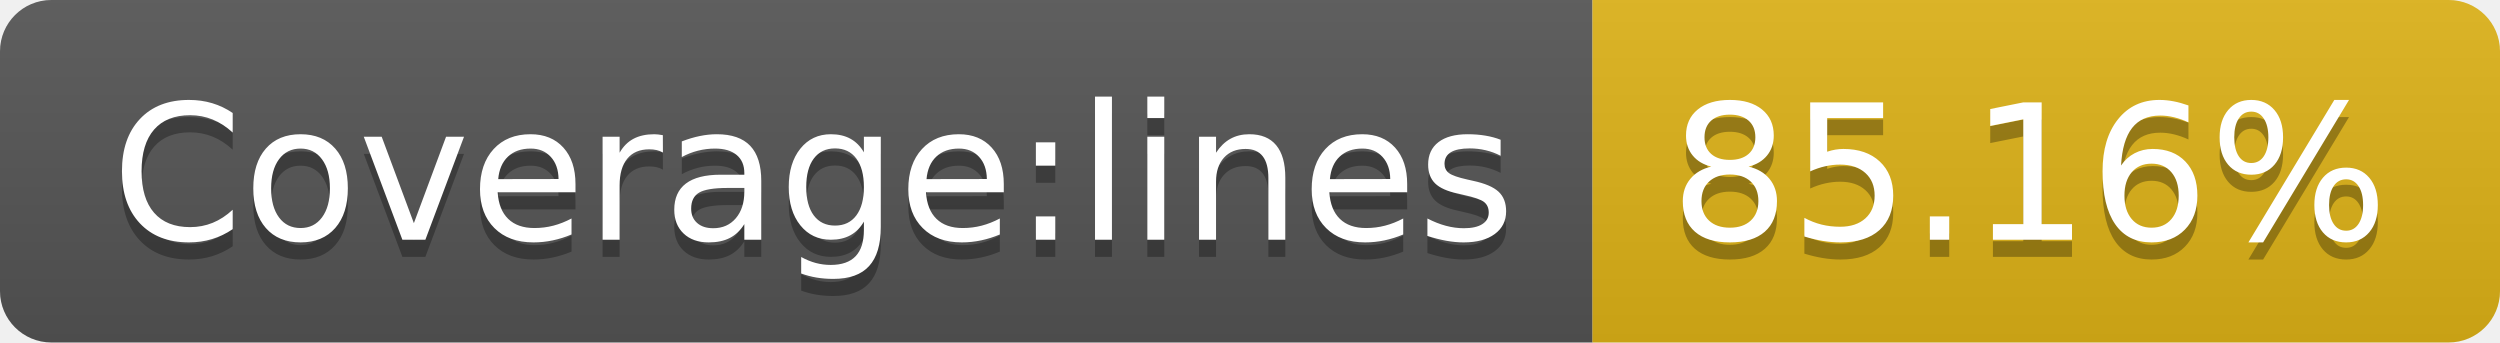
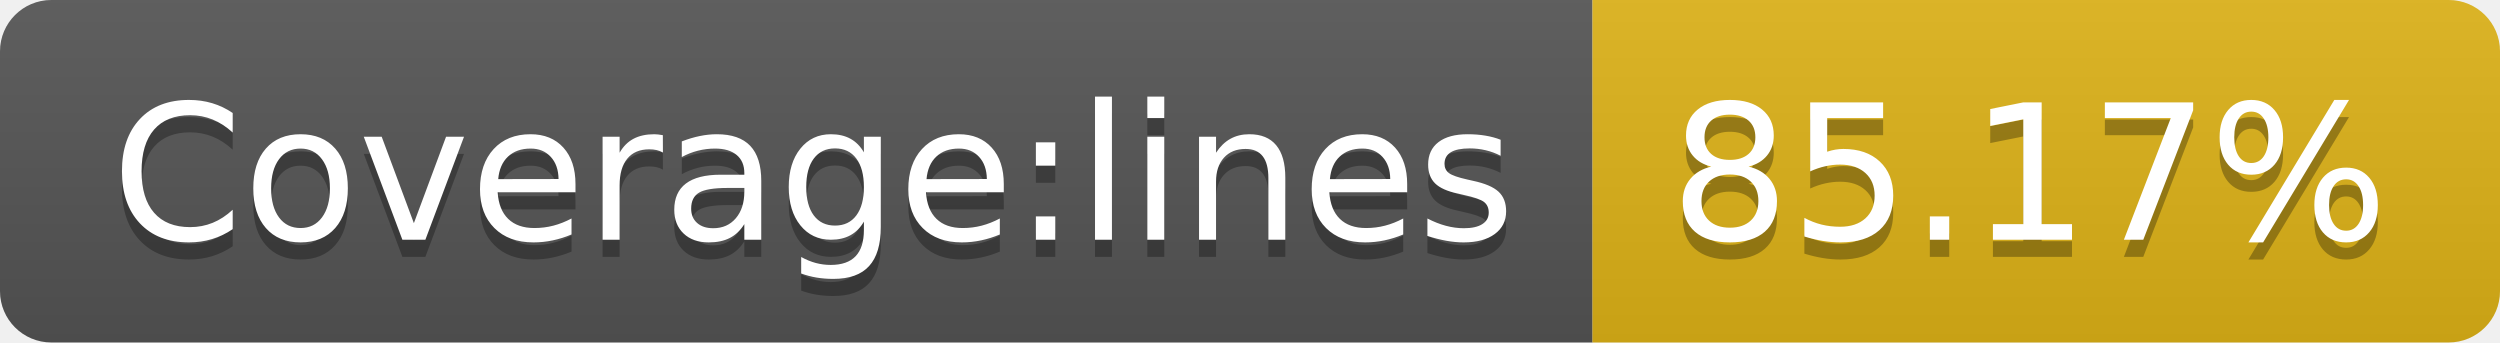
- <svg xmlns="http://www.w3.org/2000/svg" width="146" height="20" role="img" aria-label="Coverage:lines: 85.16%">
+ <svg xmlns="http://www.w3.org/2000/svg" width="146" height="20" role="img" aria-label="Coverage:lines: 85.17%">
  <linearGradient id="s" x2="0" y2="100%">
    <stop offset="0" stop-color="#bbb" stop-opacity=".1" />
    <stop offset="1" stop-opacity=".1" />
  </linearGradient>
  <clipPath id="r">
    <rect width="146" height="20" rx="3" fill="#fff" />
  </clipPath>
  <g clip-path="url(#r)">
    <rect width="93" height="20" fill="#555" />
    <rect x="93" width="53" height="20" fill="#dfb317" />
    <rect width="146" height="20" fill="url(#s)" />
  </g>
  <g fill="#fff" text-anchor="middle" font-family="Verdana,Geneva,DejaVu Sans,sans-serif" text-rendering="geometricPrecision" font-size="110">
    <text aria-hidden="true" x="475" y="150" fill="#010101" fill-opacity=".3" transform="scale(.1)" textLength="830">Coverage:lines</text>
    <text x="475" y="140" transform="scale(.1)" fill="#fff" textLength="830">Coverage:lines</text>
-     <text aria-hidden="true" x="1185" y="150" fill="#010101" fill-opacity=".3" transform="scale(.1)" textLength="430">85.16%</text>
-     <text x="1185" y="140" transform="scale(.1)" fill="#fff" textLength="430">85.16%</text>
+     <text aria-hidden="true" x="1185" y="150" fill="#010101" fill-opacity=".3" transform="scale(.1)" textLength="430">85.17%</text>
+     <text x="1185" y="140" transform="scale(.1)" fill="#fff" textLength="430">85.17%</text>
  </g>
</svg>
